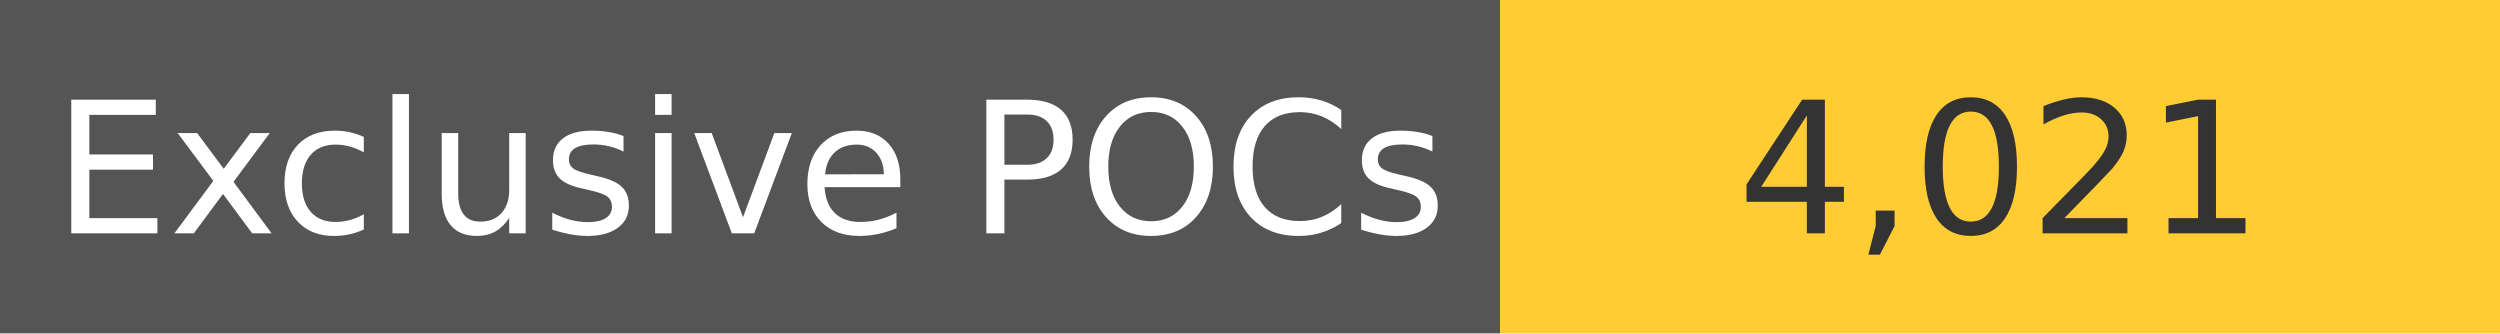
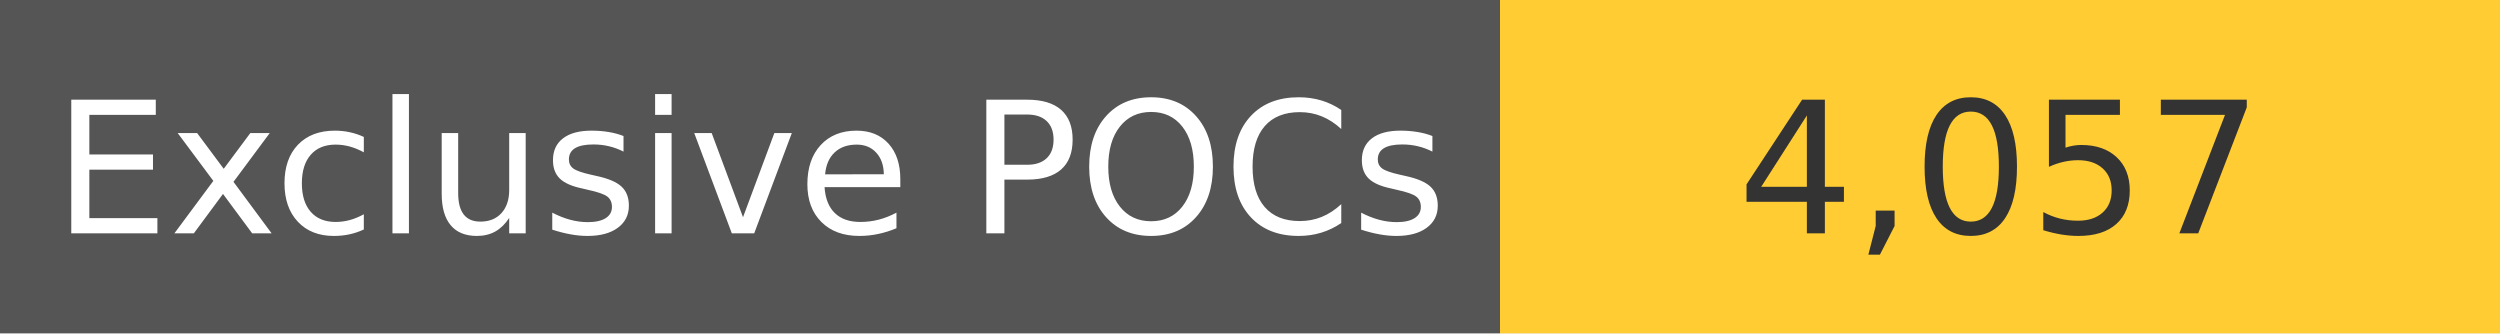
<svg xmlns="http://www.w3.org/2000/svg" width="150" height="20" role="img">
  <linearGradient id="s" x2="0" y2="100%">
    <stop offset="0" stop-color="#bbb" stop-opacity=".1" />
    <stop offset="1" stop-opacity=".1" />
  </linearGradient>
  <g>
    <rect width="90" height="20" fill="#555" />
    <rect x="90" width="267" height="20" fill="#ffcc33" />
  </g>
  <g fill="#fff" text-anchor="middle" font-family="Verdana,Geneva,DejaVu Sans,sans-serif" text-rendering="geometricPrecision" font-size="110">
    <text x="450" y="140" transform="scale(.1)" fill="#fff">
            Exclusive POCs
        </text>
    <text x="1200" y="140" transform="scale(.1)" fill="#333">
-             4,021
+             4,057
        </text>
  </g>
</svg>
